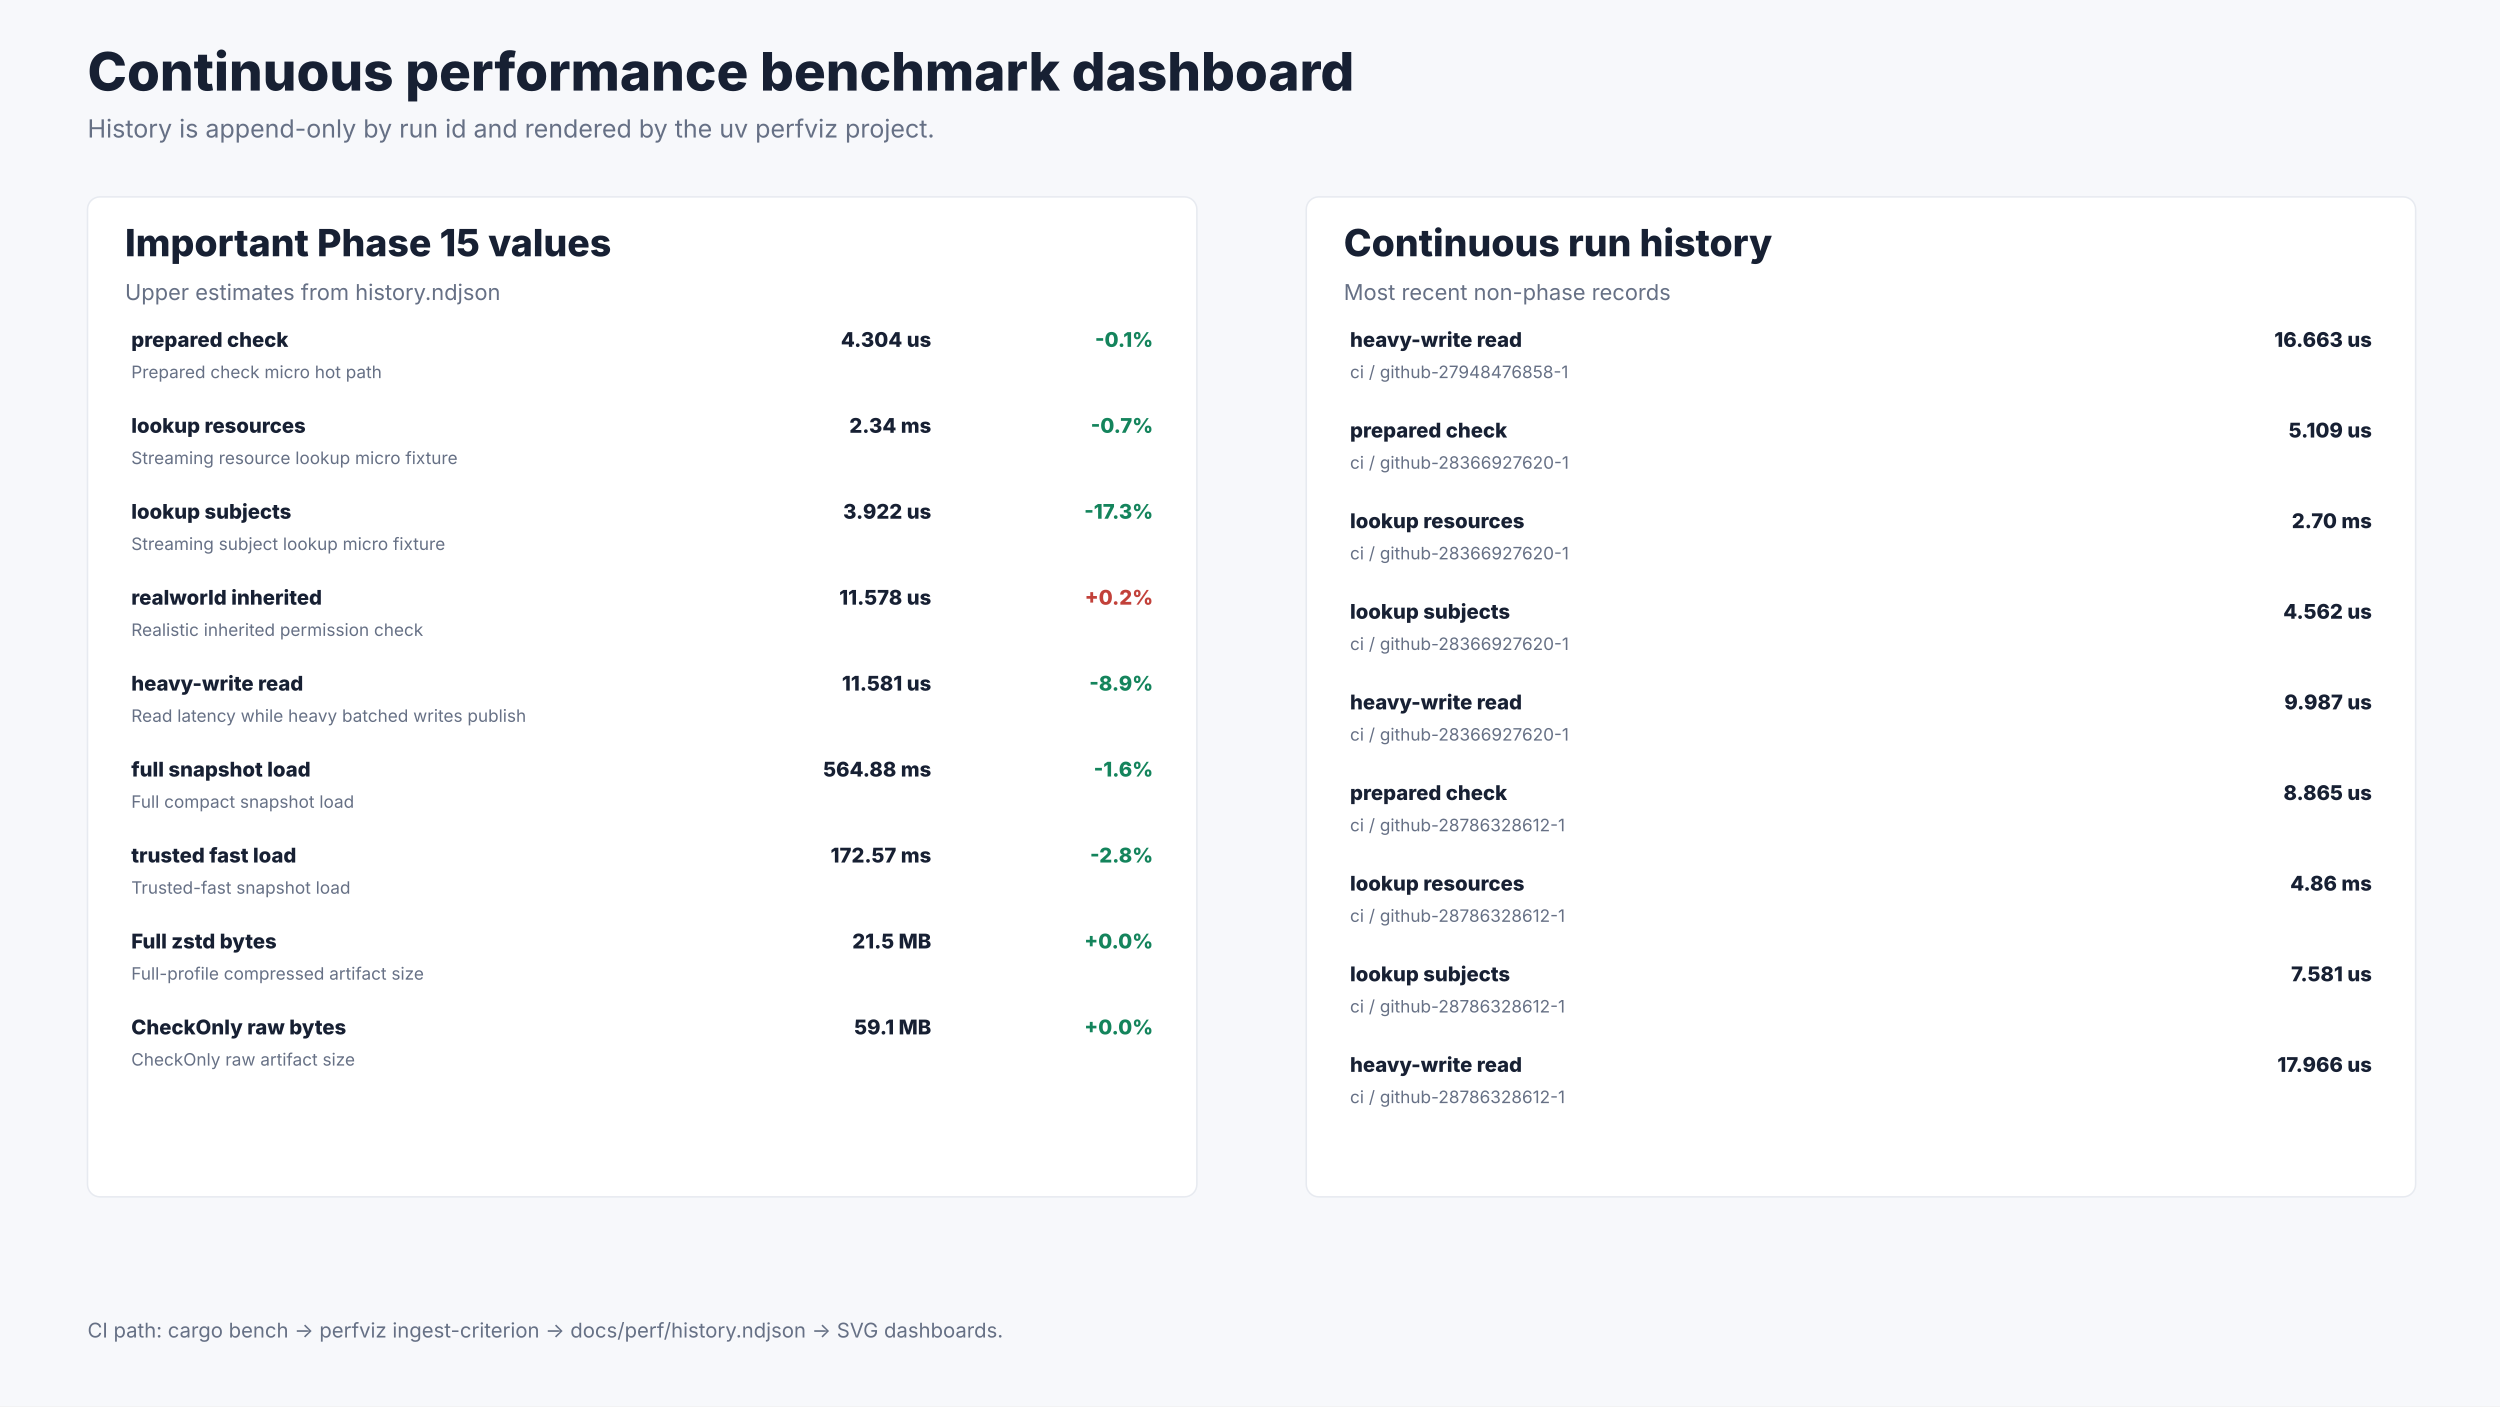
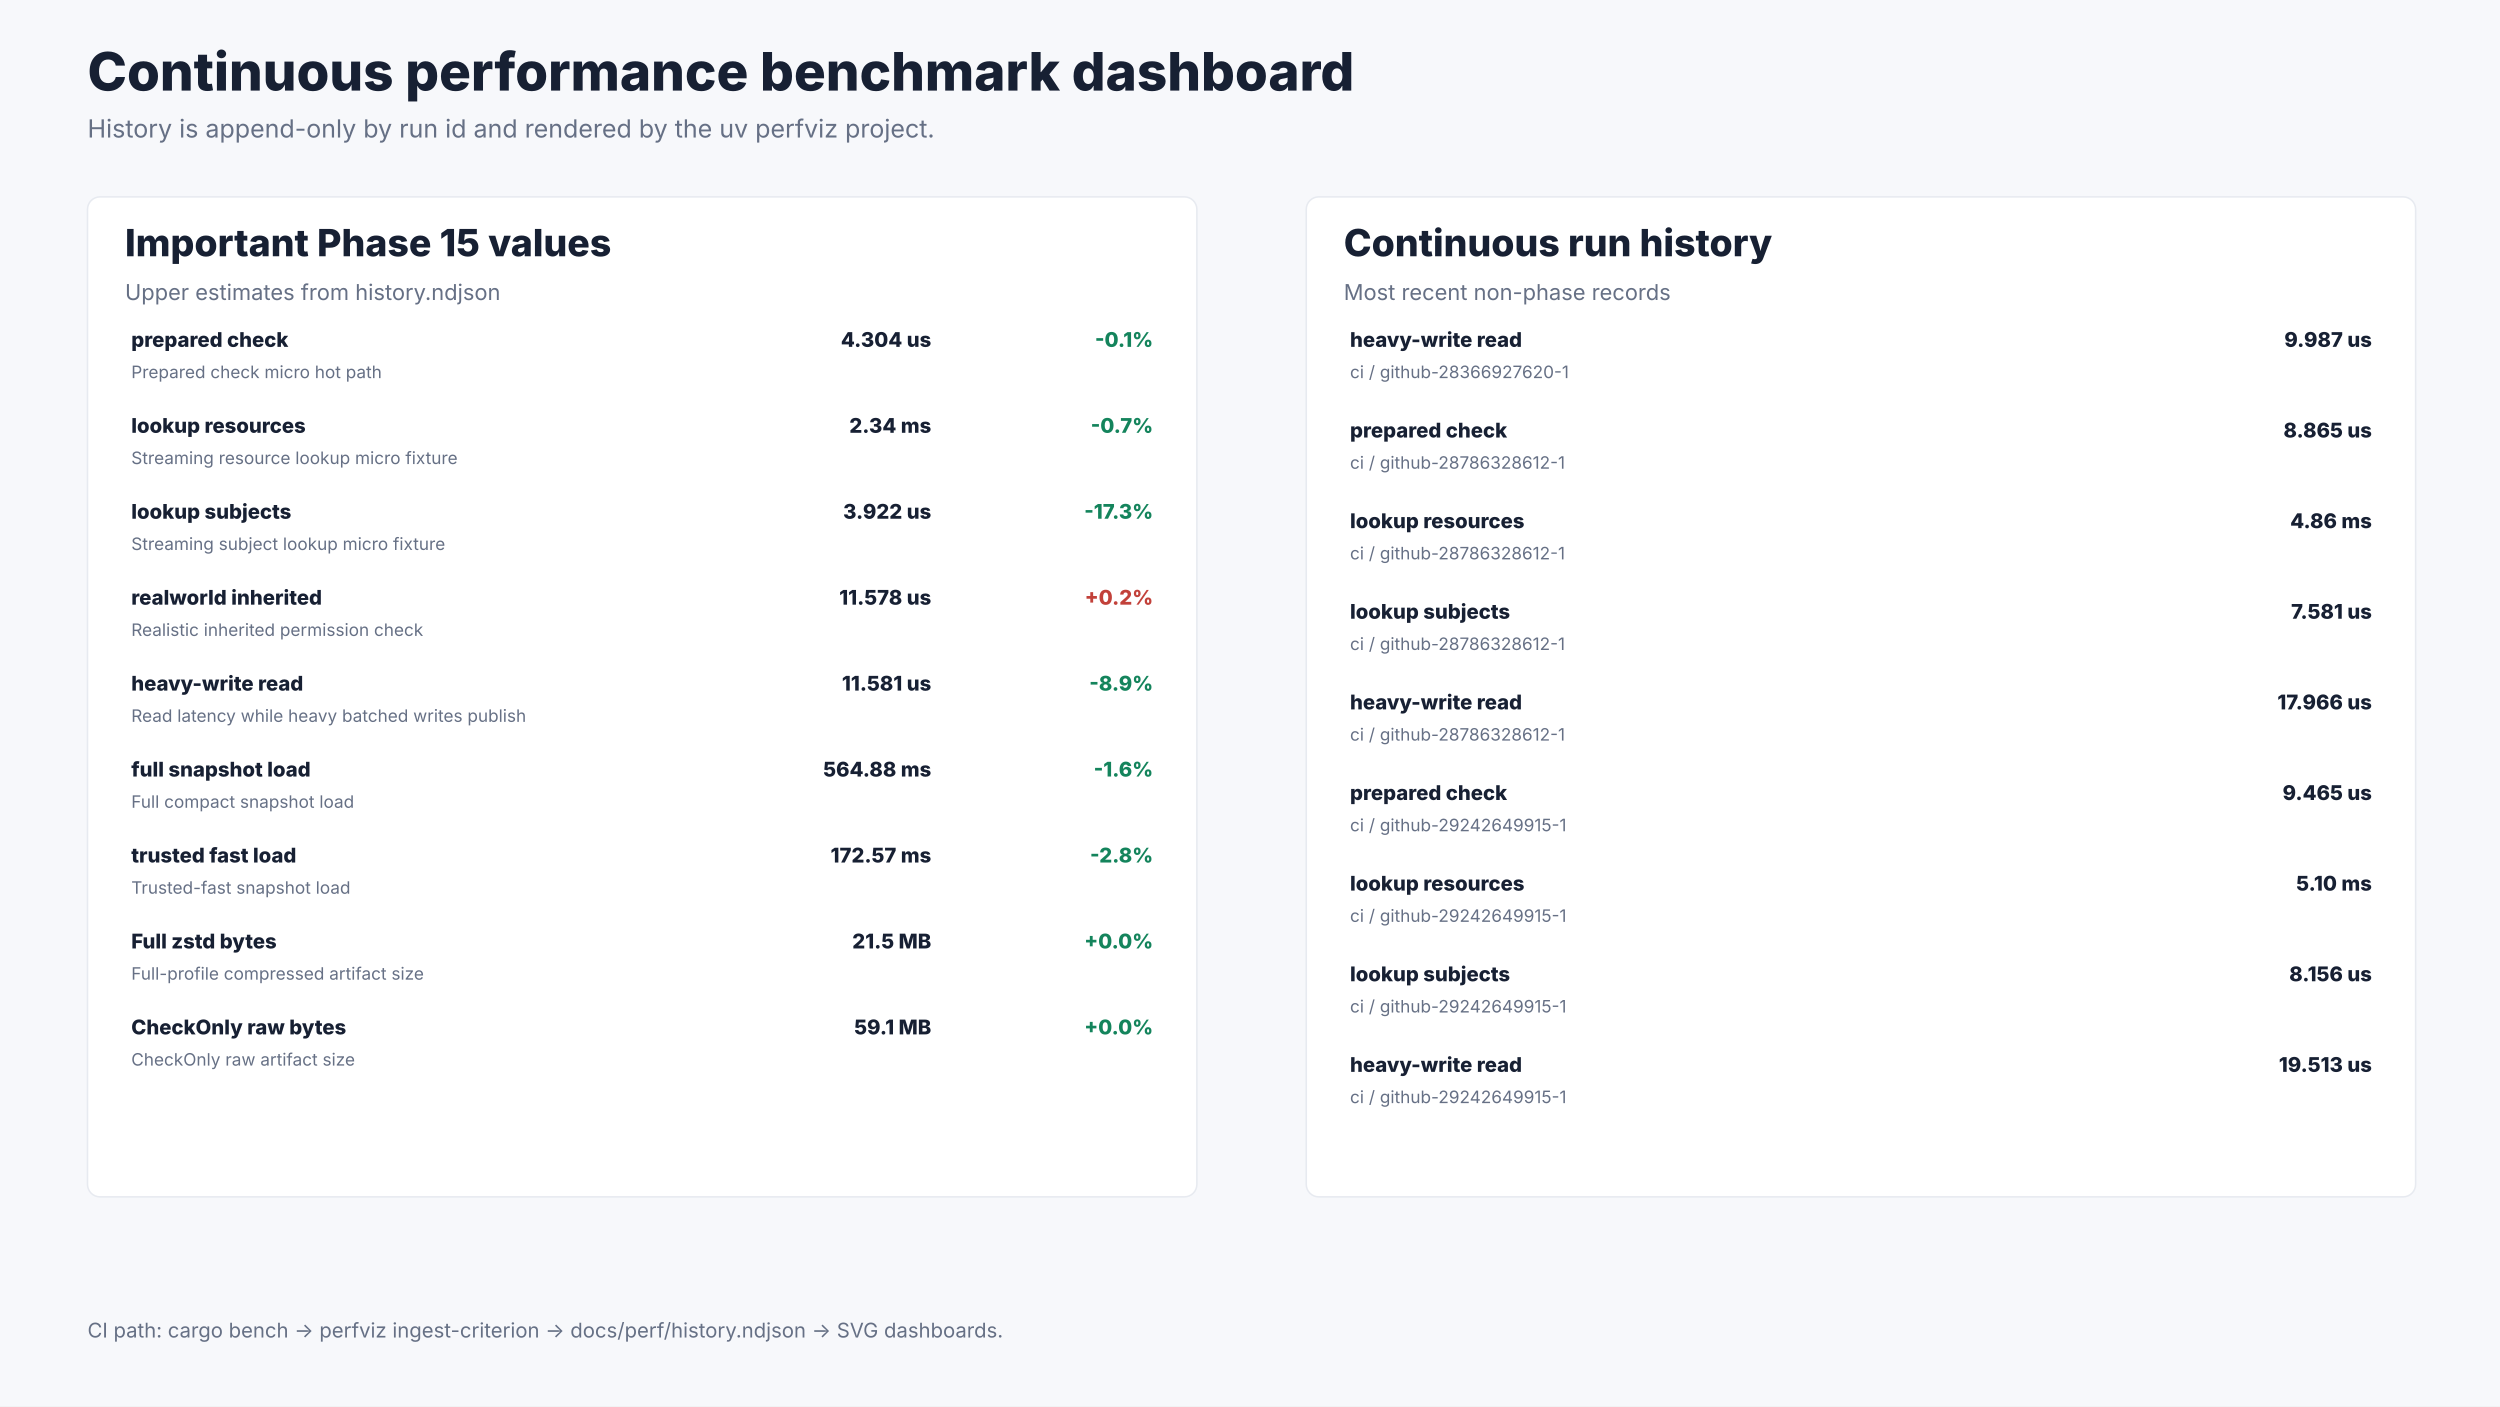
<svg xmlns="http://www.w3.org/2000/svg" width="1600" height="900" viewBox="0 0 1600 900" role="img" aria-labelledby="title desc">
  <rect width="1600" height="900" fill="#f7f8fb" />
  <text x="56.0" y="58.0" font-size="34" font-weight="800" font-family="Inter, ui-sans-serif, system-ui, -apple-system, BlinkMacSystemFont, Segoe UI, sans-serif" fill="#172033" text-anchor="start">Continuous performance benchmark dashboard</text>
  <text x="56.0" y="88.0" font-size="16" font-weight="400" font-family="Inter, ui-sans-serif, system-ui, -apple-system, BlinkMacSystemFont, Segoe UI, sans-serif" fill="#667085" text-anchor="start">History is append-only by run id and rendered by the uv perfviz project.</text>
  <rect x="56.0" y="126.0" width="710.0" height="640.0" rx="8.0" fill="#ffffff" stroke="#e7eaf0" />
  <text x="80.0" y="164.0" font-size="24" font-weight="800" font-family="Inter, ui-sans-serif, system-ui, -apple-system, BlinkMacSystemFont, Segoe UI, sans-serif" fill="#172033" text-anchor="start">Important Phase 15 values</text>
  <text x="80.0" y="192.0" font-size="14" font-weight="400" font-family="Inter, ui-sans-serif, system-ui, -apple-system, BlinkMacSystemFont, Segoe UI, sans-serif" fill="#667085" text-anchor="start">Upper estimates from history.ndjson</text>
  <text x="84.0" y="222.0" font-size="13" font-weight="800" font-family="Inter, ui-sans-serif, system-ui, -apple-system, BlinkMacSystemFont, Segoe UI, sans-serif" fill="#172033" text-anchor="start">prepared check</text>
  <text x="84.0" y="242.0" font-size="11" font-weight="400" font-family="Inter, ui-sans-serif, system-ui, -apple-system, BlinkMacSystemFont, Segoe UI, sans-serif" fill="#667085" text-anchor="start">Prepared check micro hot path</text>
  <text x="596.0" y="222.0" font-size="13" font-weight="800" font-family="Inter, ui-sans-serif, system-ui, -apple-system, BlinkMacSystemFont, Segoe UI, sans-serif" fill="#172033" text-anchor="end">4.304 us</text>
  <text x="738.0" y="222.0" font-size="13" font-weight="800" font-family="Inter, ui-sans-serif, system-ui, -apple-system, BlinkMacSystemFont, Segoe UI, sans-serif" fill="#14845c" text-anchor="end">-0.1%</text>
  <text x="84.0" y="277.0" font-size="13" font-weight="800" font-family="Inter, ui-sans-serif, system-ui, -apple-system, BlinkMacSystemFont, Segoe UI, sans-serif" fill="#172033" text-anchor="start">lookup resources</text>
  <text x="84.0" y="297.0" font-size="11" font-weight="400" font-family="Inter, ui-sans-serif, system-ui, -apple-system, BlinkMacSystemFont, Segoe UI, sans-serif" fill="#667085" text-anchor="start">Streaming resource lookup micro fixture</text>
  <text x="596.0" y="277.0" font-size="13" font-weight="800" font-family="Inter, ui-sans-serif, system-ui, -apple-system, BlinkMacSystemFont, Segoe UI, sans-serif" fill="#172033" text-anchor="end">2.34 ms</text>
  <text x="738.0" y="277.0" font-size="13" font-weight="800" font-family="Inter, ui-sans-serif, system-ui, -apple-system, BlinkMacSystemFont, Segoe UI, sans-serif" fill="#14845c" text-anchor="end">-0.7%</text>
  <text x="84.0" y="332.0" font-size="13" font-weight="800" font-family="Inter, ui-sans-serif, system-ui, -apple-system, BlinkMacSystemFont, Segoe UI, sans-serif" fill="#172033" text-anchor="start">lookup subjects</text>
  <text x="84.0" y="352.0" font-size="11" font-weight="400" font-family="Inter, ui-sans-serif, system-ui, -apple-system, BlinkMacSystemFont, Segoe UI, sans-serif" fill="#667085" text-anchor="start">Streaming subject lookup micro fixture</text>
  <text x="596.0" y="332.0" font-size="13" font-weight="800" font-family="Inter, ui-sans-serif, system-ui, -apple-system, BlinkMacSystemFont, Segoe UI, sans-serif" fill="#172033" text-anchor="end">3.922 us</text>
  <text x="738.0" y="332.0" font-size="13" font-weight="800" font-family="Inter, ui-sans-serif, system-ui, -apple-system, BlinkMacSystemFont, Segoe UI, sans-serif" fill="#14845c" text-anchor="end">-17.3%</text>
  <text x="84.0" y="387.0" font-size="13" font-weight="800" font-family="Inter, ui-sans-serif, system-ui, -apple-system, BlinkMacSystemFont, Segoe UI, sans-serif" fill="#172033" text-anchor="start">realworld inherited</text>
  <text x="84.0" y="407.0" font-size="11" font-weight="400" font-family="Inter, ui-sans-serif, system-ui, -apple-system, BlinkMacSystemFont, Segoe UI, sans-serif" fill="#667085" text-anchor="start">Realistic inherited permission check</text>
  <text x="596.0" y="387.0" font-size="13" font-weight="800" font-family="Inter, ui-sans-serif, system-ui, -apple-system, BlinkMacSystemFont, Segoe UI, sans-serif" fill="#172033" text-anchor="end">11.578 us</text>
  <text x="738.0" y="387.0" font-size="13" font-weight="800" font-family="Inter, ui-sans-serif, system-ui, -apple-system, BlinkMacSystemFont, Segoe UI, sans-serif" fill="#c2413a" text-anchor="end">+0.2%</text>
  <text x="84.0" y="442.0" font-size="13" font-weight="800" font-family="Inter, ui-sans-serif, system-ui, -apple-system, BlinkMacSystemFont, Segoe UI, sans-serif" fill="#172033" text-anchor="start">heavy-write read</text>
  <text x="84.0" y="462.0" font-size="11" font-weight="400" font-family="Inter, ui-sans-serif, system-ui, -apple-system, BlinkMacSystemFont, Segoe UI, sans-serif" fill="#667085" text-anchor="start">Read latency while heavy batched writes publish</text>
  <text x="596.0" y="442.0" font-size="13" font-weight="800" font-family="Inter, ui-sans-serif, system-ui, -apple-system, BlinkMacSystemFont, Segoe UI, sans-serif" fill="#172033" text-anchor="end">11.581 us</text>
  <text x="738.0" y="442.0" font-size="13" font-weight="800" font-family="Inter, ui-sans-serif, system-ui, -apple-system, BlinkMacSystemFont, Segoe UI, sans-serif" fill="#14845c" text-anchor="end">-8.9%</text>
  <text x="84.0" y="497.0" font-size="13" font-weight="800" font-family="Inter, ui-sans-serif, system-ui, -apple-system, BlinkMacSystemFont, Segoe UI, sans-serif" fill="#172033" text-anchor="start">full snapshot load</text>
  <text x="84.0" y="517.0" font-size="11" font-weight="400" font-family="Inter, ui-sans-serif, system-ui, -apple-system, BlinkMacSystemFont, Segoe UI, sans-serif" fill="#667085" text-anchor="start">Full compact snapshot load</text>
  <text x="596.0" y="497.0" font-size="13" font-weight="800" font-family="Inter, ui-sans-serif, system-ui, -apple-system, BlinkMacSystemFont, Segoe UI, sans-serif" fill="#172033" text-anchor="end">564.88 ms</text>
  <text x="738.0" y="497.0" font-size="13" font-weight="800" font-family="Inter, ui-sans-serif, system-ui, -apple-system, BlinkMacSystemFont, Segoe UI, sans-serif" fill="#14845c" text-anchor="end">-1.6%</text>
  <text x="84.0" y="552.0" font-size="13" font-weight="800" font-family="Inter, ui-sans-serif, system-ui, -apple-system, BlinkMacSystemFont, Segoe UI, sans-serif" fill="#172033" text-anchor="start">trusted fast load</text>
  <text x="84.0" y="572.0" font-size="11" font-weight="400" font-family="Inter, ui-sans-serif, system-ui, -apple-system, BlinkMacSystemFont, Segoe UI, sans-serif" fill="#667085" text-anchor="start">Trusted-fast snapshot load</text>
  <text x="596.0" y="552.0" font-size="13" font-weight="800" font-family="Inter, ui-sans-serif, system-ui, -apple-system, BlinkMacSystemFont, Segoe UI, sans-serif" fill="#172033" text-anchor="end">172.57 ms</text>
  <text x="738.0" y="552.0" font-size="13" font-weight="800" font-family="Inter, ui-sans-serif, system-ui, -apple-system, BlinkMacSystemFont, Segoe UI, sans-serif" fill="#14845c" text-anchor="end">-2.8%</text>
  <text x="84.0" y="607.0" font-size="13" font-weight="800" font-family="Inter, ui-sans-serif, system-ui, -apple-system, BlinkMacSystemFont, Segoe UI, sans-serif" fill="#172033" text-anchor="start">Full zstd bytes</text>
  <text x="84.0" y="627.0" font-size="11" font-weight="400" font-family="Inter, ui-sans-serif, system-ui, -apple-system, BlinkMacSystemFont, Segoe UI, sans-serif" fill="#667085" text-anchor="start">Full-profile compressed artifact size</text>
  <text x="596.0" y="607.0" font-size="13" font-weight="800" font-family="Inter, ui-sans-serif, system-ui, -apple-system, BlinkMacSystemFont, Segoe UI, sans-serif" fill="#172033" text-anchor="end">21.5 MB</text>
  <text x="738.0" y="607.0" font-size="13" font-weight="800" font-family="Inter, ui-sans-serif, system-ui, -apple-system, BlinkMacSystemFont, Segoe UI, sans-serif" fill="#14845c" text-anchor="end">+0.0%</text>
  <text x="84.0" y="662.0" font-size="13" font-weight="800" font-family="Inter, ui-sans-serif, system-ui, -apple-system, BlinkMacSystemFont, Segoe UI, sans-serif" fill="#172033" text-anchor="start">CheckOnly raw bytes</text>
  <text x="84.0" y="682.0" font-size="11" font-weight="400" font-family="Inter, ui-sans-serif, system-ui, -apple-system, BlinkMacSystemFont, Segoe UI, sans-serif" fill="#667085" text-anchor="start">CheckOnly raw artifact size</text>
  <text x="596.0" y="662.0" font-size="13" font-weight="800" font-family="Inter, ui-sans-serif, system-ui, -apple-system, BlinkMacSystemFont, Segoe UI, sans-serif" fill="#172033" text-anchor="end">59.1 MB</text>
  <text x="738.0" y="662.0" font-size="13" font-weight="800" font-family="Inter, ui-sans-serif, system-ui, -apple-system, BlinkMacSystemFont, Segoe UI, sans-serif" fill="#14845c" text-anchor="end">+0.0%</text>
  <rect x="836.0" y="126.0" width="710.0" height="640.0" rx="8.0" fill="#ffffff" stroke="#e7eaf0" />
  <text x="860.0" y="164.0" font-size="24" font-weight="800" font-family="Inter, ui-sans-serif, system-ui, -apple-system, BlinkMacSystemFont, Segoe UI, sans-serif" fill="#172033" text-anchor="start">Continuous run history</text>
  <text x="860.0" y="192.0" font-size="14" font-weight="400" font-family="Inter, ui-sans-serif, system-ui, -apple-system, BlinkMacSystemFont, Segoe UI, sans-serif" fill="#667085" text-anchor="start">Most recent non-phase records</text>
  <text x="864.0" y="222.0" font-size="13" font-weight="800" font-family="Inter, ui-sans-serif, system-ui, -apple-system, BlinkMacSystemFont, Segoe UI, sans-serif" fill="#172033" text-anchor="start">heavy-write read</text>
-   <text x="864.0" y="242.0" font-size="11" font-weight="400" font-family="Inter, ui-sans-serif, system-ui, -apple-system, BlinkMacSystemFont, Segoe UI, sans-serif" fill="#667085" text-anchor="start">ci / github-27948476858-1</text>
-   <text x="1518.0" y="222.0" font-size="13" font-weight="800" font-family="Inter, ui-sans-serif, system-ui, -apple-system, BlinkMacSystemFont, Segoe UI, sans-serif" fill="#172033" text-anchor="end">16.663 us</text>
+   <text x="864.0" y="242.0" font-size="11" font-weight="400" font-family="Inter, ui-sans-serif, system-ui, -apple-system, BlinkMacSystemFont, Segoe UI, sans-serif" fill="#667085" text-anchor="start">ci / github-28366927620-1</text>
+   <text x="1518.0" y="222.0" font-size="13" font-weight="800" font-family="Inter, ui-sans-serif, system-ui, -apple-system, BlinkMacSystemFont, Segoe UI, sans-serif" fill="#172033" text-anchor="end">9.987 us</text>
  <text x="864.0" y="280.0" font-size="13" font-weight="800" font-family="Inter, ui-sans-serif, system-ui, -apple-system, BlinkMacSystemFont, Segoe UI, sans-serif" fill="#172033" text-anchor="start">prepared check</text>
-   <text x="864.0" y="300.0" font-size="11" font-weight="400" font-family="Inter, ui-sans-serif, system-ui, -apple-system, BlinkMacSystemFont, Segoe UI, sans-serif" fill="#667085" text-anchor="start">ci / github-28366927620-1</text>
-   <text x="1518.0" y="280.0" font-size="13" font-weight="800" font-family="Inter, ui-sans-serif, system-ui, -apple-system, BlinkMacSystemFont, Segoe UI, sans-serif" fill="#172033" text-anchor="end">5.109 us</text>
+   <text x="864.0" y="300.0" font-size="11" font-weight="400" font-family="Inter, ui-sans-serif, system-ui, -apple-system, BlinkMacSystemFont, Segoe UI, sans-serif" fill="#667085" text-anchor="start">ci / github-28786328612-1</text>
+   <text x="1518.0" y="280.0" font-size="13" font-weight="800" font-family="Inter, ui-sans-serif, system-ui, -apple-system, BlinkMacSystemFont, Segoe UI, sans-serif" fill="#172033" text-anchor="end">8.865 us</text>
  <text x="864.0" y="338.0" font-size="13" font-weight="800" font-family="Inter, ui-sans-serif, system-ui, -apple-system, BlinkMacSystemFont, Segoe UI, sans-serif" fill="#172033" text-anchor="start">lookup resources</text>
-   <text x="864.0" y="358.0" font-size="11" font-weight="400" font-family="Inter, ui-sans-serif, system-ui, -apple-system, BlinkMacSystemFont, Segoe UI, sans-serif" fill="#667085" text-anchor="start">ci / github-28366927620-1</text>
-   <text x="1518.0" y="338.0" font-size="13" font-weight="800" font-family="Inter, ui-sans-serif, system-ui, -apple-system, BlinkMacSystemFont, Segoe UI, sans-serif" fill="#172033" text-anchor="end">2.70 ms</text>
+   <text x="864.0" y="358.0" font-size="11" font-weight="400" font-family="Inter, ui-sans-serif, system-ui, -apple-system, BlinkMacSystemFont, Segoe UI, sans-serif" fill="#667085" text-anchor="start">ci / github-28786328612-1</text>
+   <text x="1518.0" y="338.0" font-size="13" font-weight="800" font-family="Inter, ui-sans-serif, system-ui, -apple-system, BlinkMacSystemFont, Segoe UI, sans-serif" fill="#172033" text-anchor="end">4.86 ms</text>
  <text x="864.0" y="396.0" font-size="13" font-weight="800" font-family="Inter, ui-sans-serif, system-ui, -apple-system, BlinkMacSystemFont, Segoe UI, sans-serif" fill="#172033" text-anchor="start">lookup subjects</text>
-   <text x="864.0" y="416.0" font-size="11" font-weight="400" font-family="Inter, ui-sans-serif, system-ui, -apple-system, BlinkMacSystemFont, Segoe UI, sans-serif" fill="#667085" text-anchor="start">ci / github-28366927620-1</text>
-   <text x="1518.0" y="396.0" font-size="13" font-weight="800" font-family="Inter, ui-sans-serif, system-ui, -apple-system, BlinkMacSystemFont, Segoe UI, sans-serif" fill="#172033" text-anchor="end">4.562 us</text>
+   <text x="864.0" y="416.0" font-size="11" font-weight="400" font-family="Inter, ui-sans-serif, system-ui, -apple-system, BlinkMacSystemFont, Segoe UI, sans-serif" fill="#667085" text-anchor="start">ci / github-28786328612-1</text>
+   <text x="1518.0" y="396.0" font-size="13" font-weight="800" font-family="Inter, ui-sans-serif, system-ui, -apple-system, BlinkMacSystemFont, Segoe UI, sans-serif" fill="#172033" text-anchor="end">7.581 us</text>
  <text x="864.0" y="454.0" font-size="13" font-weight="800" font-family="Inter, ui-sans-serif, system-ui, -apple-system, BlinkMacSystemFont, Segoe UI, sans-serif" fill="#172033" text-anchor="start">heavy-write read</text>
-   <text x="864.0" y="474.0" font-size="11" font-weight="400" font-family="Inter, ui-sans-serif, system-ui, -apple-system, BlinkMacSystemFont, Segoe UI, sans-serif" fill="#667085" text-anchor="start">ci / github-28366927620-1</text>
-   <text x="1518.0" y="454.0" font-size="13" font-weight="800" font-family="Inter, ui-sans-serif, system-ui, -apple-system, BlinkMacSystemFont, Segoe UI, sans-serif" fill="#172033" text-anchor="end">9.987 us</text>
+   <text x="864.0" y="474.0" font-size="11" font-weight="400" font-family="Inter, ui-sans-serif, system-ui, -apple-system, BlinkMacSystemFont, Segoe UI, sans-serif" fill="#667085" text-anchor="start">ci / github-28786328612-1</text>
+   <text x="1518.0" y="454.0" font-size="13" font-weight="800" font-family="Inter, ui-sans-serif, system-ui, -apple-system, BlinkMacSystemFont, Segoe UI, sans-serif" fill="#172033" text-anchor="end">17.966 us</text>
  <text x="864.0" y="512.0" font-size="13" font-weight="800" font-family="Inter, ui-sans-serif, system-ui, -apple-system, BlinkMacSystemFont, Segoe UI, sans-serif" fill="#172033" text-anchor="start">prepared check</text>
-   <text x="864.0" y="532.0" font-size="11" font-weight="400" font-family="Inter, ui-sans-serif, system-ui, -apple-system, BlinkMacSystemFont, Segoe UI, sans-serif" fill="#667085" text-anchor="start">ci / github-28786328612-1</text>
-   <text x="1518.0" y="512.0" font-size="13" font-weight="800" font-family="Inter, ui-sans-serif, system-ui, -apple-system, BlinkMacSystemFont, Segoe UI, sans-serif" fill="#172033" text-anchor="end">8.865 us</text>
+   <text x="864.0" y="532.0" font-size="11" font-weight="400" font-family="Inter, ui-sans-serif, system-ui, -apple-system, BlinkMacSystemFont, Segoe UI, sans-serif" fill="#667085" text-anchor="start">ci / github-29242649915-1</text>
+   <text x="1518.0" y="512.0" font-size="13" font-weight="800" font-family="Inter, ui-sans-serif, system-ui, -apple-system, BlinkMacSystemFont, Segoe UI, sans-serif" fill="#172033" text-anchor="end">9.465 us</text>
  <text x="864.0" y="570.0" font-size="13" font-weight="800" font-family="Inter, ui-sans-serif, system-ui, -apple-system, BlinkMacSystemFont, Segoe UI, sans-serif" fill="#172033" text-anchor="start">lookup resources</text>
-   <text x="864.0" y="590.0" font-size="11" font-weight="400" font-family="Inter, ui-sans-serif, system-ui, -apple-system, BlinkMacSystemFont, Segoe UI, sans-serif" fill="#667085" text-anchor="start">ci / github-28786328612-1</text>
-   <text x="1518.0" y="570.0" font-size="13" font-weight="800" font-family="Inter, ui-sans-serif, system-ui, -apple-system, BlinkMacSystemFont, Segoe UI, sans-serif" fill="#172033" text-anchor="end">4.86 ms</text>
+   <text x="864.0" y="590.0" font-size="11" font-weight="400" font-family="Inter, ui-sans-serif, system-ui, -apple-system, BlinkMacSystemFont, Segoe UI, sans-serif" fill="#667085" text-anchor="start">ci / github-29242649915-1</text>
+   <text x="1518.0" y="570.0" font-size="13" font-weight="800" font-family="Inter, ui-sans-serif, system-ui, -apple-system, BlinkMacSystemFont, Segoe UI, sans-serif" fill="#172033" text-anchor="end">5.10 ms</text>
  <text x="864.0" y="628.0" font-size="13" font-weight="800" font-family="Inter, ui-sans-serif, system-ui, -apple-system, BlinkMacSystemFont, Segoe UI, sans-serif" fill="#172033" text-anchor="start">lookup subjects</text>
-   <text x="864.0" y="648.0" font-size="11" font-weight="400" font-family="Inter, ui-sans-serif, system-ui, -apple-system, BlinkMacSystemFont, Segoe UI, sans-serif" fill="#667085" text-anchor="start">ci / github-28786328612-1</text>
-   <text x="1518.0" y="628.0" font-size="13" font-weight="800" font-family="Inter, ui-sans-serif, system-ui, -apple-system, BlinkMacSystemFont, Segoe UI, sans-serif" fill="#172033" text-anchor="end">7.581 us</text>
+   <text x="864.0" y="648.0" font-size="11" font-weight="400" font-family="Inter, ui-sans-serif, system-ui, -apple-system, BlinkMacSystemFont, Segoe UI, sans-serif" fill="#667085" text-anchor="start">ci / github-29242649915-1</text>
+   <text x="1518.0" y="628.0" font-size="13" font-weight="800" font-family="Inter, ui-sans-serif, system-ui, -apple-system, BlinkMacSystemFont, Segoe UI, sans-serif" fill="#172033" text-anchor="end">8.156 us</text>
  <text x="864.0" y="686.0" font-size="13" font-weight="800" font-family="Inter, ui-sans-serif, system-ui, -apple-system, BlinkMacSystemFont, Segoe UI, sans-serif" fill="#172033" text-anchor="start">heavy-write read</text>
-   <text x="864.0" y="706.0" font-size="11" font-weight="400" font-family="Inter, ui-sans-serif, system-ui, -apple-system, BlinkMacSystemFont, Segoe UI, sans-serif" fill="#667085" text-anchor="start">ci / github-28786328612-1</text>
-   <text x="1518.0" y="686.0" font-size="13" font-weight="800" font-family="Inter, ui-sans-serif, system-ui, -apple-system, BlinkMacSystemFont, Segoe UI, sans-serif" fill="#172033" text-anchor="end">17.966 us</text>
+   <text x="864.0" y="706.0" font-size="11" font-weight="400" font-family="Inter, ui-sans-serif, system-ui, -apple-system, BlinkMacSystemFont, Segoe UI, sans-serif" fill="#667085" text-anchor="start">ci / github-29242649915-1</text>
+   <text x="1518.0" y="686.0" font-size="13" font-weight="800" font-family="Inter, ui-sans-serif, system-ui, -apple-system, BlinkMacSystemFont, Segoe UI, sans-serif" fill="#172033" text-anchor="end">19.513 us</text>
  <text x="56.0" y="856.0" font-size="13" font-weight="400" font-family="Inter, ui-sans-serif, system-ui, -apple-system, BlinkMacSystemFont, Segoe UI, sans-serif" fill="#667085" text-anchor="start">CI path: cargo bench -&gt; perfviz ingest-criterion -&gt; docs/perf/history.ndjson -&gt; SVG dashboards.</text>
</svg>
